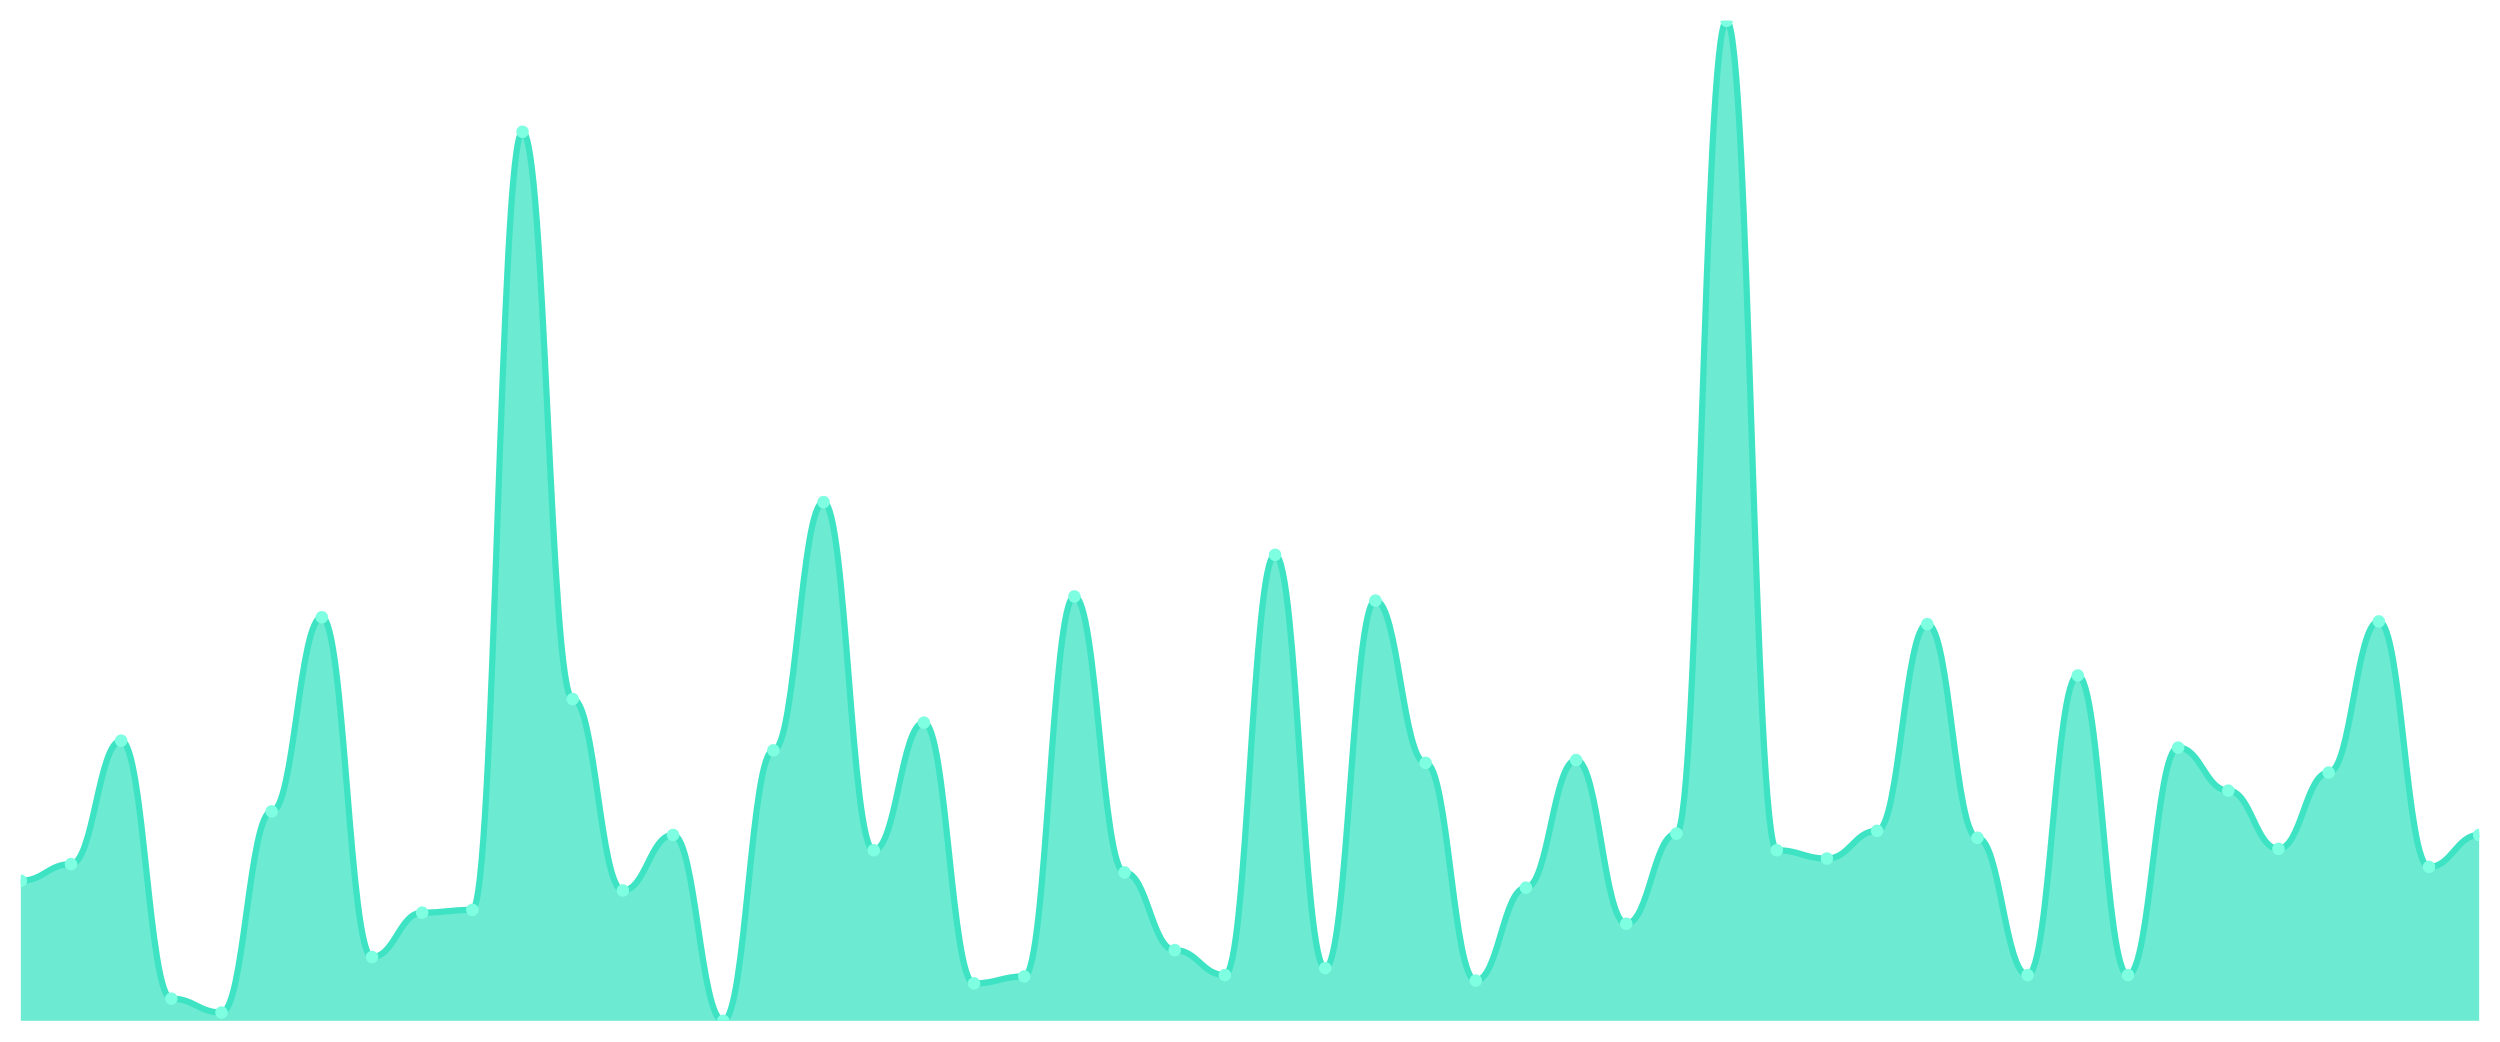
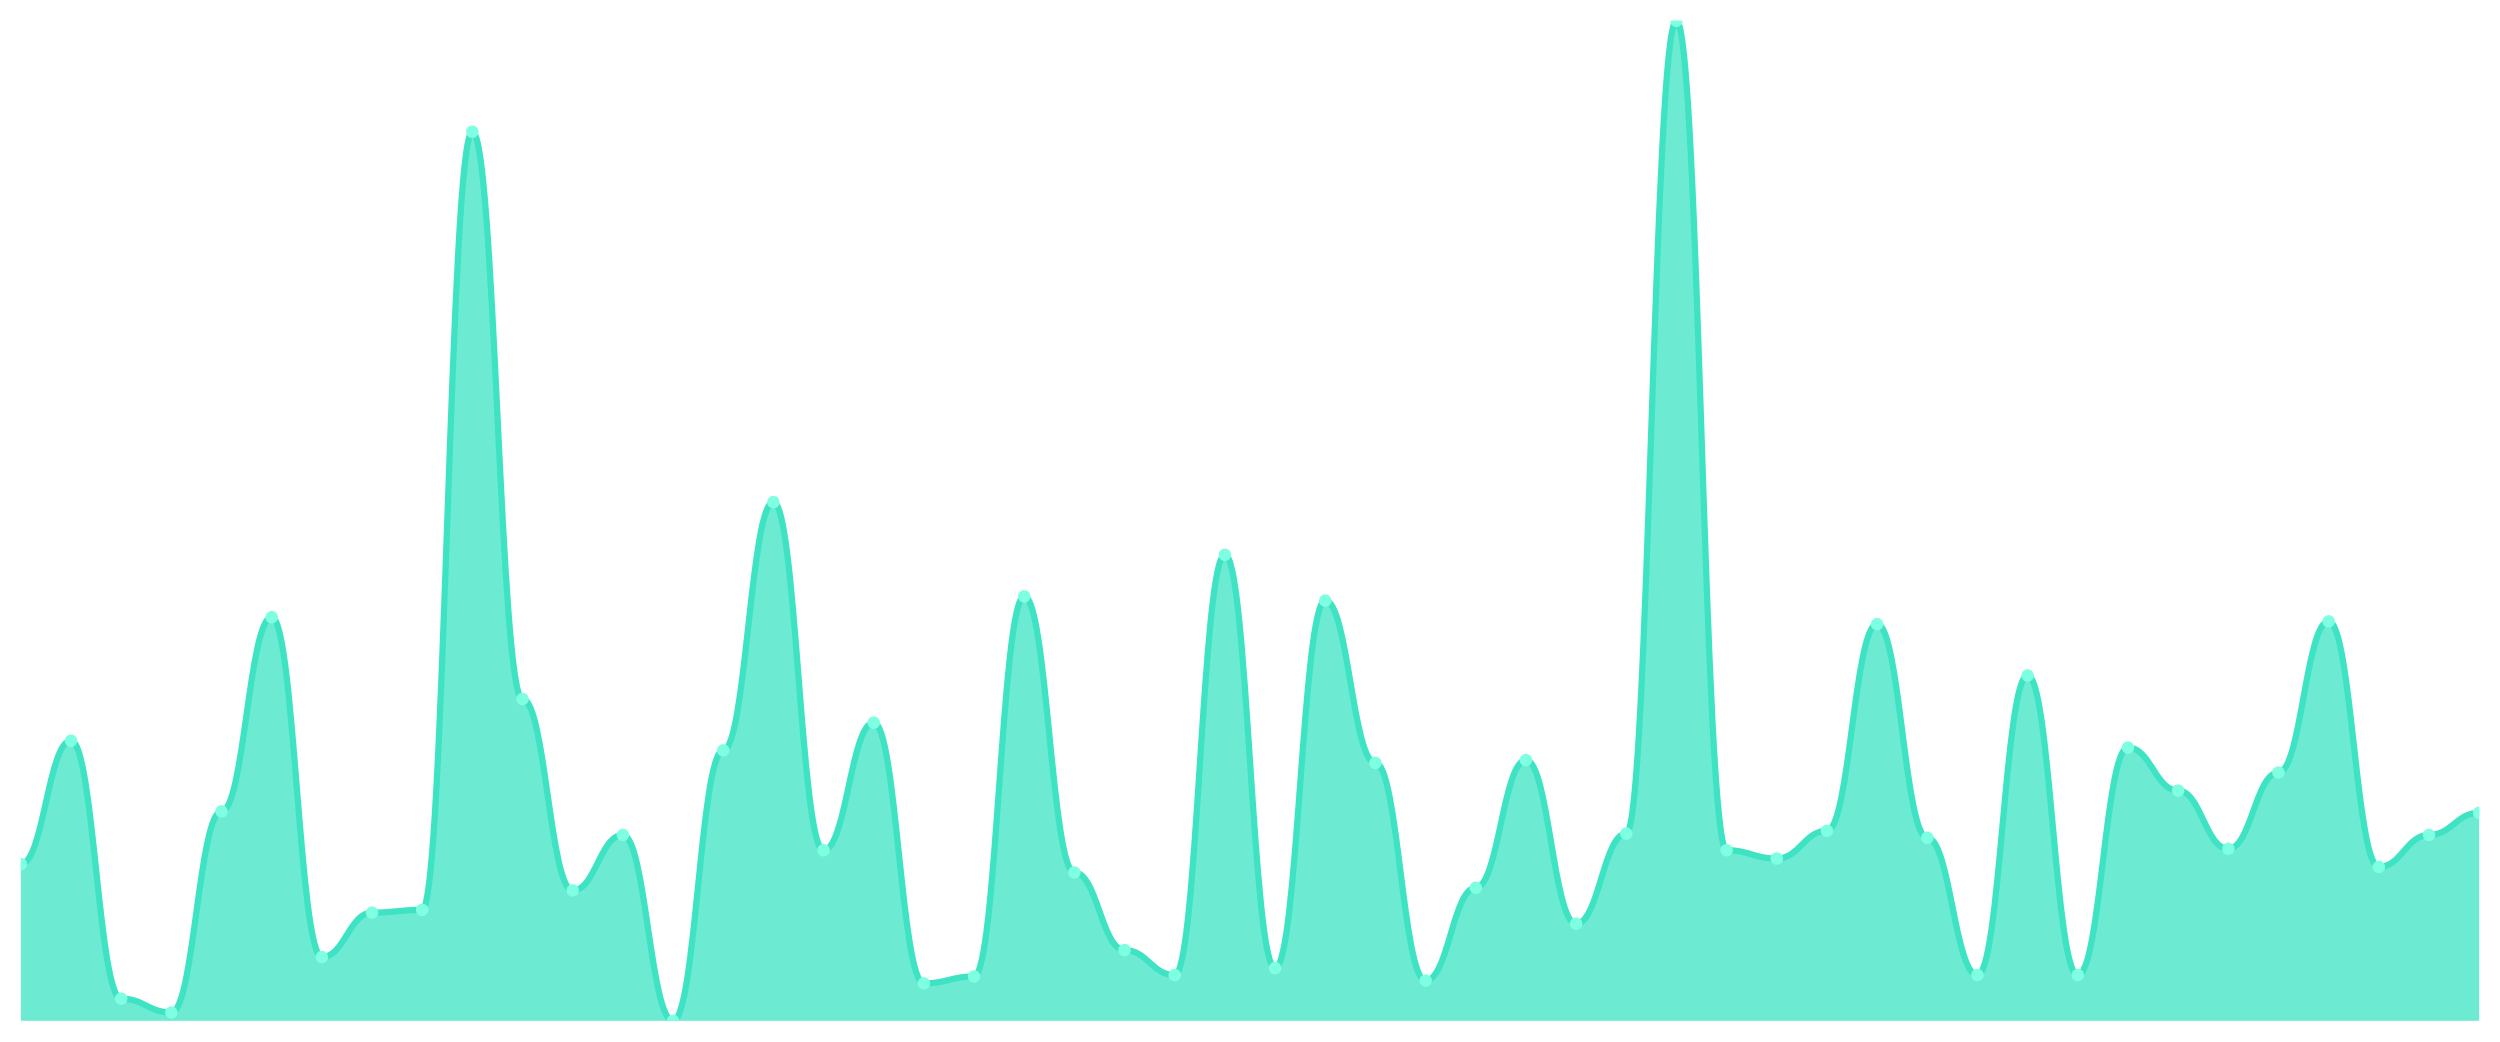
<svg xmlns="http://www.w3.org/2000/svg" viewBox="0 0 1200 500" width="1200" height="500">
  <defs>
    <clipPath id="c">
      <rect x="10" y="10" width="1180" height="480" />
    </clipPath>
  </defs>
  <rect width="1200" height="500" fill="none" />
  <g clip-path="url(#c)">
-     <path d="M 10,490 L 10,422.76 C 20.837,422.76 23.245,414.771 34.082,414.771 C 44.918,414.771 47.327,355.52 58.163,355.52 C 69,355.52 71.408,479.348 82.245,479.348 C 93.082,479.348 95.49,486.006 106.327,486.006 C 117.163,486.006 119.571,389.473 130.408,389.473 C 141.245,389.473 143.653,296.269 154.49,296.269 C 165.327,296.269 167.735,459.376 178.571,459.376 C 189.408,459.376 191.816,438.072 202.653,438.072 C 213.49,438.072 215.898,436.741 226.735,436.741 C 237.571,436.741 239.98,63.259 250.816,63.259 C 261.653,63.259 264.061,335.548 274.898,335.548 C 285.735,335.548 288.143,427.42 298.98,427.42 C 309.816,427.42 312.224,400.791 323.061,400.791 C 333.898,400.791 336.306,490 347.143,490 C 357.98,490 360.388,360.18 371.224,360.18 C 382.061,360.18 384.469,241.012 395.306,241.012 C 406.143,241.012 408.551,408.114 419.388,408.114 C 430.224,408.114 432.633,346.865 443.469,346.865 C 454.306,346.865 456.714,472.025 467.551,472.025 C 478.388,472.025 480.796,468.696 491.633,468.696 C 502.469,468.696 504.878,286.283 515.714,286.283 C 526.551,286.283 528.959,418.766 539.796,418.766 C 550.633,418.766 553.041,456.047 563.878,456.047 C 574.714,456.047 577.122,468.031 587.959,468.031 C 598.796,468.031 601.204,266.311 612.041,266.311 C 622.878,266.311 625.286,464.702 636.122,464.702 C 646.959,464.702 649.367,288.28 660.204,288.28 C 671.041,288.28 673.449,366.172 684.286,366.172 C 695.122,366.172 697.531,470.693 708.367,470.693 C 719.204,470.693 721.612,426.089 732.449,426.089 C 743.286,426.089 745.694,364.84 756.531,364.84 C 767.367,364.84 769.776,443.398 780.612,443.398 C 791.449,443.398 793.857,400.125 804.694,400.125 C 815.531,400.125 817.939,10 828.776,10 C 839.612,10 842.02,408.114 852.857,408.114 C 863.694,408.114 866.102,412.108 876.939,412.108 C 887.776,412.108 890.184,398.793 901.02,398.793 C 911.857,398.793 914.265,299.598 925.102,299.598 C 935.939,299.598 938.347,402.122 949.184,402.122 C 960.02,402.122 962.429,468.031 973.265,468.031 C 984.102,468.031 986.51,324.23 997.347,324.23 C 1008.184,324.23 1010.592,468.031 1021.429,468.031 C 1032.265,468.031 1034.673,358.849 1045.51,358.849 C 1056.347,358.849 1058.755,379.487 1069.592,379.487 C 1080.429,379.487 1082.837,407.448 1093.673,407.448 C 1104.51,407.448 1106.918,370.832 1117.755,370.832 C 1128.592,370.832 1131,298.266 1141.837,298.266 C 1152.673,298.266 1155.082,416.103 1165.918,416.103 C 1176.755,416.103 1179.163,400.791 1190,400.791 L 1190,490 Z" fill="rgba(61,227,195,0.75)" />
-     <path d="M 10,422.76 C 20.837,422.76 23.245,414.771 34.082,414.771 C 44.918,414.771 47.327,355.52 58.163,355.52 C 69,355.52 71.408,479.348 82.245,479.348 C 93.082,479.348 95.49,486.006 106.327,486.006 C 117.163,486.006 119.571,389.473 130.408,389.473 C 141.245,389.473 143.653,296.269 154.49,296.269 C 165.327,296.269 167.735,459.376 178.571,459.376 C 189.408,459.376 191.816,438.072 202.653,438.072 C 213.49,438.072 215.898,436.741 226.735,436.741 C 237.571,436.741 239.98,63.259 250.816,63.259 C 261.653,63.259 264.061,335.548 274.898,335.548 C 285.735,335.548 288.143,427.42 298.98,427.42 C 309.816,427.42 312.224,400.791 323.061,400.791 C 333.898,400.791 336.306,490 347.143,490 C 357.98,490 360.388,360.18 371.224,360.18 C 382.061,360.18 384.469,241.012 395.306,241.012 C 406.143,241.012 408.551,408.114 419.388,408.114 C 430.224,408.114 432.633,346.865 443.469,346.865 C 454.306,346.865 456.714,472.025 467.551,472.025 C 478.388,472.025 480.796,468.696 491.633,468.696 C 502.469,468.696 504.878,286.283 515.714,286.283 C 526.551,286.283 528.959,418.766 539.796,418.766 C 550.633,418.766 553.041,456.047 563.878,456.047 C 574.714,456.047 577.122,468.031 587.959,468.031 C 598.796,468.031 601.204,266.311 612.041,266.311 C 622.878,266.311 625.286,464.702 636.122,464.702 C 646.959,464.702 649.367,288.28 660.204,288.28 C 671.041,288.28 673.449,366.172 684.286,366.172 C 695.122,366.172 697.531,470.693 708.367,470.693 C 719.204,470.693 721.612,426.089 732.449,426.089 C 743.286,426.089 745.694,364.84 756.531,364.84 C 767.367,364.84 769.776,443.398 780.612,443.398 C 791.449,443.398 793.857,400.125 804.694,400.125 C 815.531,400.125 817.939,10 828.776,10 C 839.612,10 842.02,408.114 852.857,408.114 C 863.694,408.114 866.102,412.108 876.939,412.108 C 887.776,412.108 890.184,398.793 901.02,398.793 C 911.857,398.793 914.265,299.598 925.102,299.598 C 935.939,299.598 938.347,402.122 949.184,402.122 C 960.02,402.122 962.429,468.031 973.265,468.031 C 984.102,468.031 986.51,324.23 997.347,324.23 C 1008.184,324.23 1010.592,468.031 1021.429,468.031 C 1032.265,468.031 1034.673,358.849 1045.51,358.849 C 1056.347,358.849 1058.755,379.487 1069.592,379.487 C 1080.429,379.487 1082.837,407.448 1093.673,407.448 C 1104.51,407.448 1106.918,370.832 1117.755,370.832 C 1128.592,370.832 1131,298.266 1141.837,298.266 C 1152.673,298.266 1155.082,416.103 1165.918,416.103 C 1176.755,416.103 1179.163,400.791 1190,400.791" fill="none" stroke="#3de3c3" stroke-width="3" stroke-linecap="round" stroke-linejoin="round" />
-     <circle cx="10" cy="422.76" r="3" fill="#7fffe1" />
-     <circle cx="34.082" cy="414.771" r="3" fill="#7fffe1" />
-     <circle cx="58.163" cy="355.52" r="3" fill="#7fffe1" />
-     <circle cx="82.245" cy="479.348" r="3" fill="#7fffe1" />
-     <circle cx="106.327" cy="486.006" r="3" fill="#7fffe1" />
-     <circle cx="130.408" cy="389.473" r="3" fill="#7fffe1" />
-     <circle cx="154.49" cy="296.269" r="3" fill="#7fffe1" />
-     <circle cx="178.571" cy="459.376" r="3" fill="#7fffe1" />
-     <circle cx="202.653" cy="438.072" r="3" fill="#7fffe1" />
-     <circle cx="226.735" cy="436.741" r="3" fill="#7fffe1" />
-     <circle cx="250.816" cy="63.259" r="3" fill="#7fffe1" />
-     <circle cx="274.898" cy="335.548" r="3" fill="#7fffe1" />
-     <circle cx="298.98" cy="427.42" r="3" fill="#7fffe1" />
-     <circle cx="323.061" cy="400.791" r="3" fill="#7fffe1" />
-     <circle cx="347.143" cy="490" r="3" fill="#7fffe1" />
-     <circle cx="371.224" cy="360.18" r="3" fill="#7fffe1" />
-     <circle cx="395.306" cy="241.012" r="3" fill="#7fffe1" />
-     <circle cx="419.388" cy="408.114" r="3" fill="#7fffe1" />
-     <circle cx="443.469" cy="346.865" r="3" fill="#7fffe1" />
-     <circle cx="467.551" cy="472.025" r="3" fill="#7fffe1" />
-     <circle cx="491.633" cy="468.696" r="3" fill="#7fffe1" />
-     <circle cx="515.714" cy="286.283" r="3" fill="#7fffe1" />
-     <circle cx="539.796" cy="418.766" r="3" fill="#7fffe1" />
-     <circle cx="563.878" cy="456.047" r="3" fill="#7fffe1" />
-     <circle cx="587.959" cy="468.031" r="3" fill="#7fffe1" />
-     <circle cx="612.041" cy="266.311" r="3" fill="#7fffe1" />
-     <circle cx="636.122" cy="464.702" r="3" fill="#7fffe1" />
-     <circle cx="660.204" cy="288.28" r="3" fill="#7fffe1" />
-     <circle cx="684.286" cy="366.172" r="3" fill="#7fffe1" />
-     <circle cx="708.367" cy="470.693" r="3" fill="#7fffe1" />
-     <circle cx="732.449" cy="426.089" r="3" fill="#7fffe1" />
-     <circle cx="756.531" cy="364.84" r="3" fill="#7fffe1" />
-     <circle cx="780.612" cy="443.398" r="3" fill="#7fffe1" />
-     <circle cx="804.694" cy="400.125" r="3" fill="#7fffe1" />
-     <circle cx="828.776" cy="10" r="3" fill="#7fffe1" />
-     <circle cx="852.857" cy="408.114" r="3" fill="#7fffe1" />
-     <circle cx="876.939" cy="412.108" r="3" fill="#7fffe1" />
-     <circle cx="901.02" cy="398.793" r="3" fill="#7fffe1" />
-     <circle cx="925.102" cy="299.598" r="3" fill="#7fffe1" />
-     <circle cx="949.184" cy="402.122" r="3" fill="#7fffe1" />
-     <circle cx="973.265" cy="468.031" r="3" fill="#7fffe1" />
-     <circle cx="997.347" cy="324.23" r="3" fill="#7fffe1" />
-     <circle cx="1021.429" cy="468.031" r="3" fill="#7fffe1" />
-     <circle cx="1045.51" cy="358.849" r="3" fill="#7fffe1" />
-     <circle cx="1069.592" cy="379.487" r="3" fill="#7fffe1" />
-     <circle cx="1093.673" cy="407.448" r="3" fill="#7fffe1" />
-     <circle cx="1117.755" cy="370.832" r="3" fill="#7fffe1" />
-     <circle cx="1141.837" cy="298.266" r="3" fill="#7fffe1" />
-     <circle cx="1165.918" cy="416.103" r="3" fill="#7fffe1" />
-     <circle cx="1190" cy="400.791" r="3" fill="#7fffe1" />
+     <path d="M 10,490 L 10,414.771 C 20.837,414.771 23.245,355.52 34.082,355.52 C 44.918,355.52 47.327,479.348 58.163,479.348 C 69,479.348 71.408,486.006 82.245,486.006 C 93.082,486.006 95.49,389.473 106.327,389.473 C 117.163,389.473 119.571,296.269 130.408,296.269 C 141.245,296.269 143.653,459.376 154.49,459.376 C 165.327,459.376 167.735,438.072 178.571,438.072 C 189.408,438.072 191.816,436.741 202.653,436.741 C 213.49,436.741 215.898,63.259 226.735,63.259 C 237.571,63.259 239.98,335.548 250.816,335.548 C 261.653,335.548 264.061,427.42 274.898,427.42 C 285.735,427.42 288.143,400.791 298.98,400.791 C 309.816,400.791 312.224,490 323.061,490 C 333.898,490 336.306,360.18 347.143,360.18 C 357.98,360.18 360.388,241.012 371.224,241.012 C 382.061,241.012 384.469,408.114 395.306,408.114 C 406.143,408.114 408.551,346.865 419.388,346.865 C 430.224,346.865 432.633,472.025 443.469,472.025 C 454.306,472.025 456.714,468.696 467.551,468.696 C 478.388,468.696 480.796,286.283 491.633,286.283 C 502.469,286.283 504.878,418.766 515.714,418.766 C 526.551,418.766 528.959,456.047 539.796,456.047 C 550.633,456.047 553.041,468.031 563.878,468.031 C 574.714,468.031 577.122,266.311 587.959,266.311 C 598.796,266.311 601.204,464.702 612.041,464.702 C 622.878,464.702 625.286,288.28 636.122,288.28 C 646.959,288.28 649.367,366.172 660.204,366.172 C 671.041,366.172 673.449,470.693 684.286,470.693 C 695.122,470.693 697.531,426.089 708.367,426.089 C 719.204,426.089 721.612,364.84 732.449,364.84 C 743.286,364.84 745.694,443.398 756.531,443.398 C 767.367,443.398 769.776,400.125 780.612,400.125 C 791.449,400.125 793.857,10 804.694,10 C 815.531,10 817.939,408.114 828.776,408.114 C 839.612,408.114 842.02,412.108 852.857,412.108 C 863.694,412.108 866.102,398.793 876.939,398.793 C 887.776,398.793 890.184,299.598 901.02,299.598 C 911.857,299.598 914.265,402.122 925.102,402.122 C 935.939,402.122 938.347,468.031 949.184,468.031 C 960.02,468.031 962.429,324.23 973.265,324.23 C 984.102,324.23 986.51,468.031 997.347,468.031 C 1008.184,468.031 1010.592,358.849 1021.429,358.849 C 1032.265,358.849 1034.673,379.487 1045.51,379.487 C 1056.347,379.487 1058.755,407.448 1069.592,407.448 C 1080.429,407.448 1082.837,370.832 1093.673,370.832 C 1104.51,370.832 1106.918,298.266 1117.755,298.266 C 1128.592,298.266 1131,416.103 1141.837,416.103 C 1152.673,416.103 1155.082,400.791 1165.918,400.791 C 1176.755,400.791 1179.163,390.139 1190,390.139 L 1190,490 Z" fill="rgba(61,227,195,0.75)" />
+     <path d="M 10,414.771 C 20.837,414.771 23.245,355.52 34.082,355.52 C 44.918,355.52 47.327,479.348 58.163,479.348 C 69,479.348 71.408,486.006 82.245,486.006 C 93.082,486.006 95.49,389.473 106.327,389.473 C 117.163,389.473 119.571,296.269 130.408,296.269 C 141.245,296.269 143.653,459.376 154.49,459.376 C 165.327,459.376 167.735,438.072 178.571,438.072 C 189.408,438.072 191.816,436.741 202.653,436.741 C 213.49,436.741 215.898,63.259 226.735,63.259 C 237.571,63.259 239.98,335.548 250.816,335.548 C 261.653,335.548 264.061,427.42 274.898,427.42 C 285.735,427.42 288.143,400.791 298.98,400.791 C 309.816,400.791 312.224,490 323.061,490 C 333.898,490 336.306,360.18 347.143,360.18 C 357.98,360.18 360.388,241.012 371.224,241.012 C 382.061,241.012 384.469,408.114 395.306,408.114 C 406.143,408.114 408.551,346.865 419.388,346.865 C 430.224,346.865 432.633,472.025 443.469,472.025 C 454.306,472.025 456.714,468.696 467.551,468.696 C 478.388,468.696 480.796,286.283 491.633,286.283 C 502.469,286.283 504.878,418.766 515.714,418.766 C 526.551,418.766 528.959,456.047 539.796,456.047 C 550.633,456.047 553.041,468.031 563.878,468.031 C 574.714,468.031 577.122,266.311 587.959,266.311 C 598.796,266.311 601.204,464.702 612.041,464.702 C 622.878,464.702 625.286,288.28 636.122,288.28 C 646.959,288.28 649.367,366.172 660.204,366.172 C 671.041,366.172 673.449,470.693 684.286,470.693 C 695.122,470.693 697.531,426.089 708.367,426.089 C 719.204,426.089 721.612,364.84 732.449,364.84 C 743.286,364.84 745.694,443.398 756.531,443.398 C 767.367,443.398 769.776,400.125 780.612,400.125 C 791.449,400.125 793.857,10 804.694,10 C 815.531,10 817.939,408.114 828.776,408.114 C 839.612,408.114 842.02,412.108 852.857,412.108 C 863.694,412.108 866.102,398.793 876.939,398.793 C 887.776,398.793 890.184,299.598 901.02,299.598 C 911.857,299.598 914.265,402.122 925.102,402.122 C 935.939,402.122 938.347,468.031 949.184,468.031 C 960.02,468.031 962.429,324.23 973.265,324.23 C 984.102,324.23 986.51,468.031 997.347,468.031 C 1008.184,468.031 1010.592,358.849 1021.429,358.849 C 1032.265,358.849 1034.673,379.487 1045.51,379.487 C 1056.347,379.487 1058.755,407.448 1069.592,407.448 C 1080.429,407.448 1082.837,370.832 1093.673,370.832 C 1104.51,370.832 1106.918,298.266 1117.755,298.266 C 1128.592,298.266 1131,416.103 1141.837,416.103 C 1152.673,416.103 1155.082,400.791 1165.918,400.791 C 1176.755,400.791 1179.163,390.139 1190,390.139" fill="none" stroke="#3de3c3" stroke-width="3" stroke-linecap="round" stroke-linejoin="round" />
+     <circle cx="10" cy="414.771" r="3" fill="#7fffe1" />
+     <circle cx="34.082" cy="355.52" r="3" fill="#7fffe1" />
+     <circle cx="58.163" cy="479.348" r="3" fill="#7fffe1" />
+     <circle cx="82.245" cy="486.006" r="3" fill="#7fffe1" />
+     <circle cx="106.327" cy="389.473" r="3" fill="#7fffe1" />
+     <circle cx="130.408" cy="296.269" r="3" fill="#7fffe1" />
+     <circle cx="154.49" cy="459.376" r="3" fill="#7fffe1" />
+     <circle cx="178.571" cy="438.072" r="3" fill="#7fffe1" />
+     <circle cx="202.653" cy="436.741" r="3" fill="#7fffe1" />
+     <circle cx="226.735" cy="63.259" r="3" fill="#7fffe1" />
+     <circle cx="250.816" cy="335.548" r="3" fill="#7fffe1" />
+     <circle cx="274.898" cy="427.42" r="3" fill="#7fffe1" />
+     <circle cx="298.98" cy="400.791" r="3" fill="#7fffe1" />
+     <circle cx="323.061" cy="490" r="3" fill="#7fffe1" />
+     <circle cx="347.143" cy="360.18" r="3" fill="#7fffe1" />
+     <circle cx="371.224" cy="241.012" r="3" fill="#7fffe1" />
+     <circle cx="395.306" cy="408.114" r="3" fill="#7fffe1" />
+     <circle cx="419.388" cy="346.865" r="3" fill="#7fffe1" />
+     <circle cx="443.469" cy="472.025" r="3" fill="#7fffe1" />
+     <circle cx="467.551" cy="468.696" r="3" fill="#7fffe1" />
+     <circle cx="491.633" cy="286.283" r="3" fill="#7fffe1" />
+     <circle cx="515.714" cy="418.766" r="3" fill="#7fffe1" />
+     <circle cx="539.796" cy="456.047" r="3" fill="#7fffe1" />
+     <circle cx="563.878" cy="468.031" r="3" fill="#7fffe1" />
+     <circle cx="587.959" cy="266.311" r="3" fill="#7fffe1" />
+     <circle cx="612.041" cy="464.702" r="3" fill="#7fffe1" />
+     <circle cx="636.122" cy="288.28" r="3" fill="#7fffe1" />
+     <circle cx="660.204" cy="366.172" r="3" fill="#7fffe1" />
+     <circle cx="684.286" cy="470.693" r="3" fill="#7fffe1" />
+     <circle cx="708.367" cy="426.089" r="3" fill="#7fffe1" />
+     <circle cx="732.449" cy="364.84" r="3" fill="#7fffe1" />
+     <circle cx="756.531" cy="443.398" r="3" fill="#7fffe1" />
+     <circle cx="780.612" cy="400.125" r="3" fill="#7fffe1" />
+     <circle cx="804.694" cy="10" r="3" fill="#7fffe1" />
+     <circle cx="828.776" cy="408.114" r="3" fill="#7fffe1" />
+     <circle cx="852.857" cy="412.108" r="3" fill="#7fffe1" />
+     <circle cx="876.939" cy="398.793" r="3" fill="#7fffe1" />
+     <circle cx="901.02" cy="299.598" r="3" fill="#7fffe1" />
+     <circle cx="925.102" cy="402.122" r="3" fill="#7fffe1" />
+     <circle cx="949.184" cy="468.031" r="3" fill="#7fffe1" />
+     <circle cx="973.265" cy="324.23" r="3" fill="#7fffe1" />
+     <circle cx="997.347" cy="468.031" r="3" fill="#7fffe1" />
+     <circle cx="1021.429" cy="358.849" r="3" fill="#7fffe1" />
+     <circle cx="1045.51" cy="379.487" r="3" fill="#7fffe1" />
+     <circle cx="1069.592" cy="407.448" r="3" fill="#7fffe1" />
+     <circle cx="1093.673" cy="370.832" r="3" fill="#7fffe1" />
+     <circle cx="1117.755" cy="298.266" r="3" fill="#7fffe1" />
+     <circle cx="1141.837" cy="416.103" r="3" fill="#7fffe1" />
+     <circle cx="1165.918" cy="400.791" r="3" fill="#7fffe1" />
+     <circle cx="1190" cy="390.139" r="3" fill="#7fffe1" />
  </g>
</svg>
